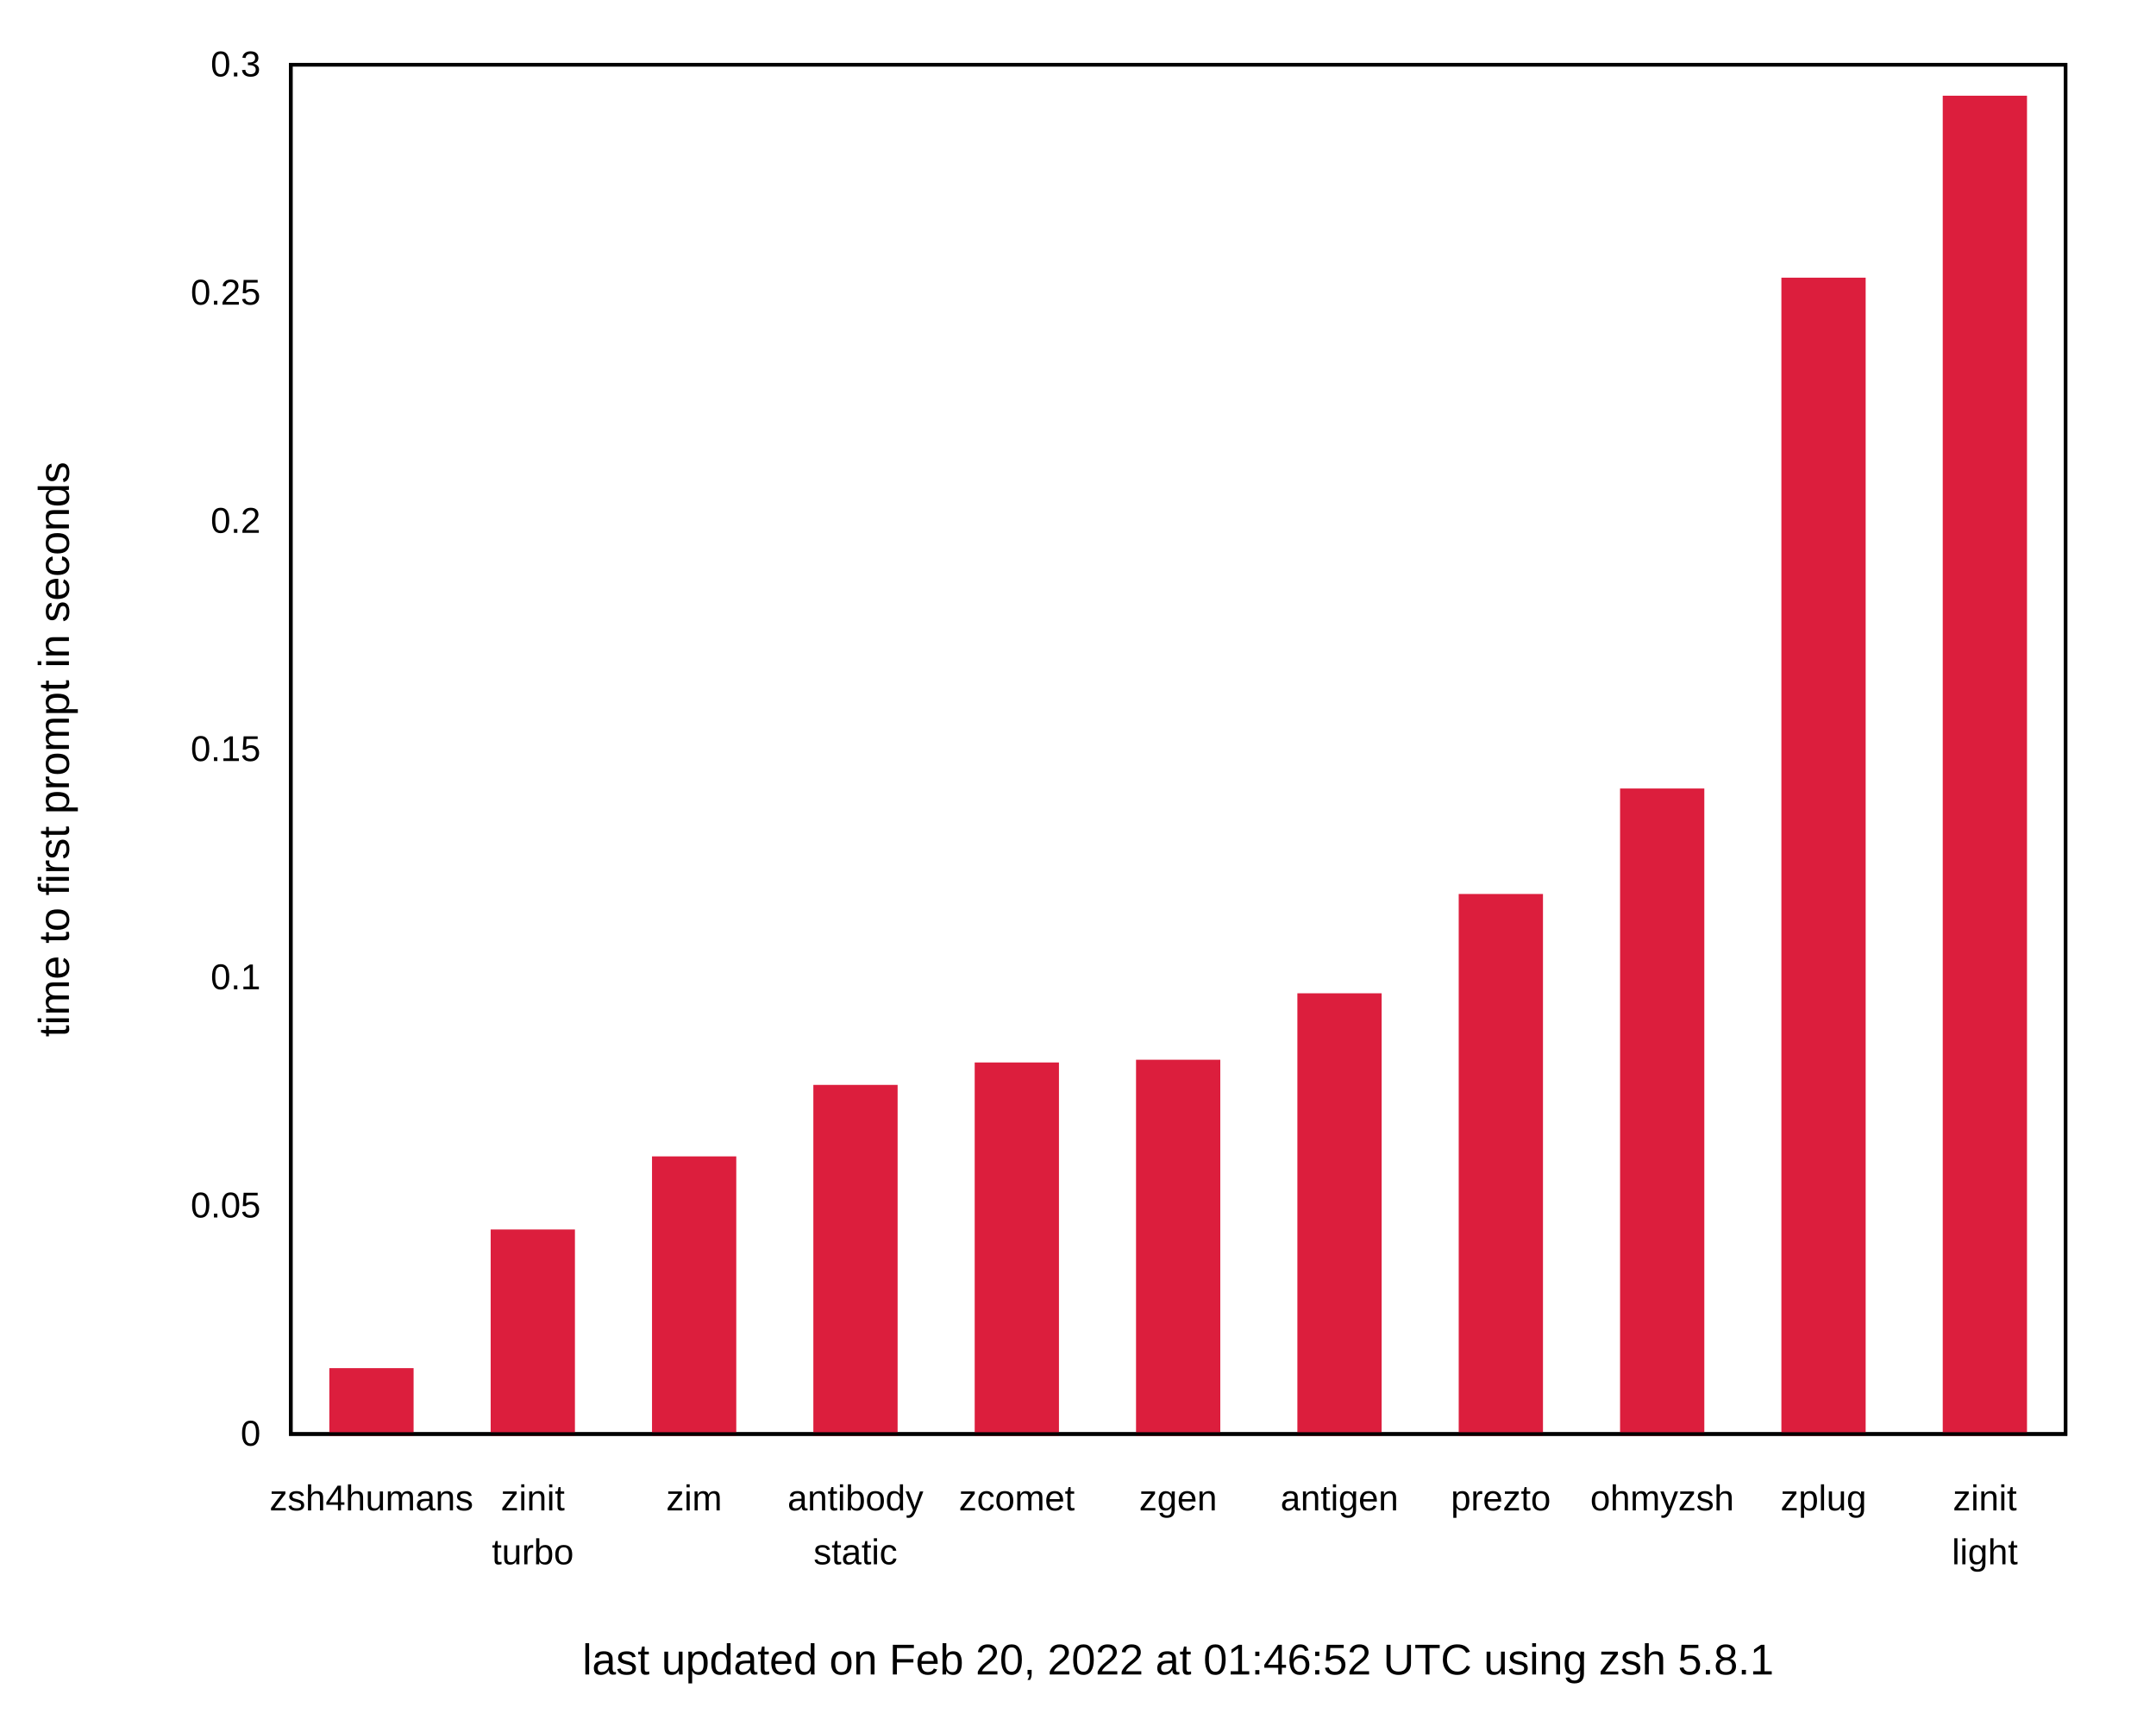
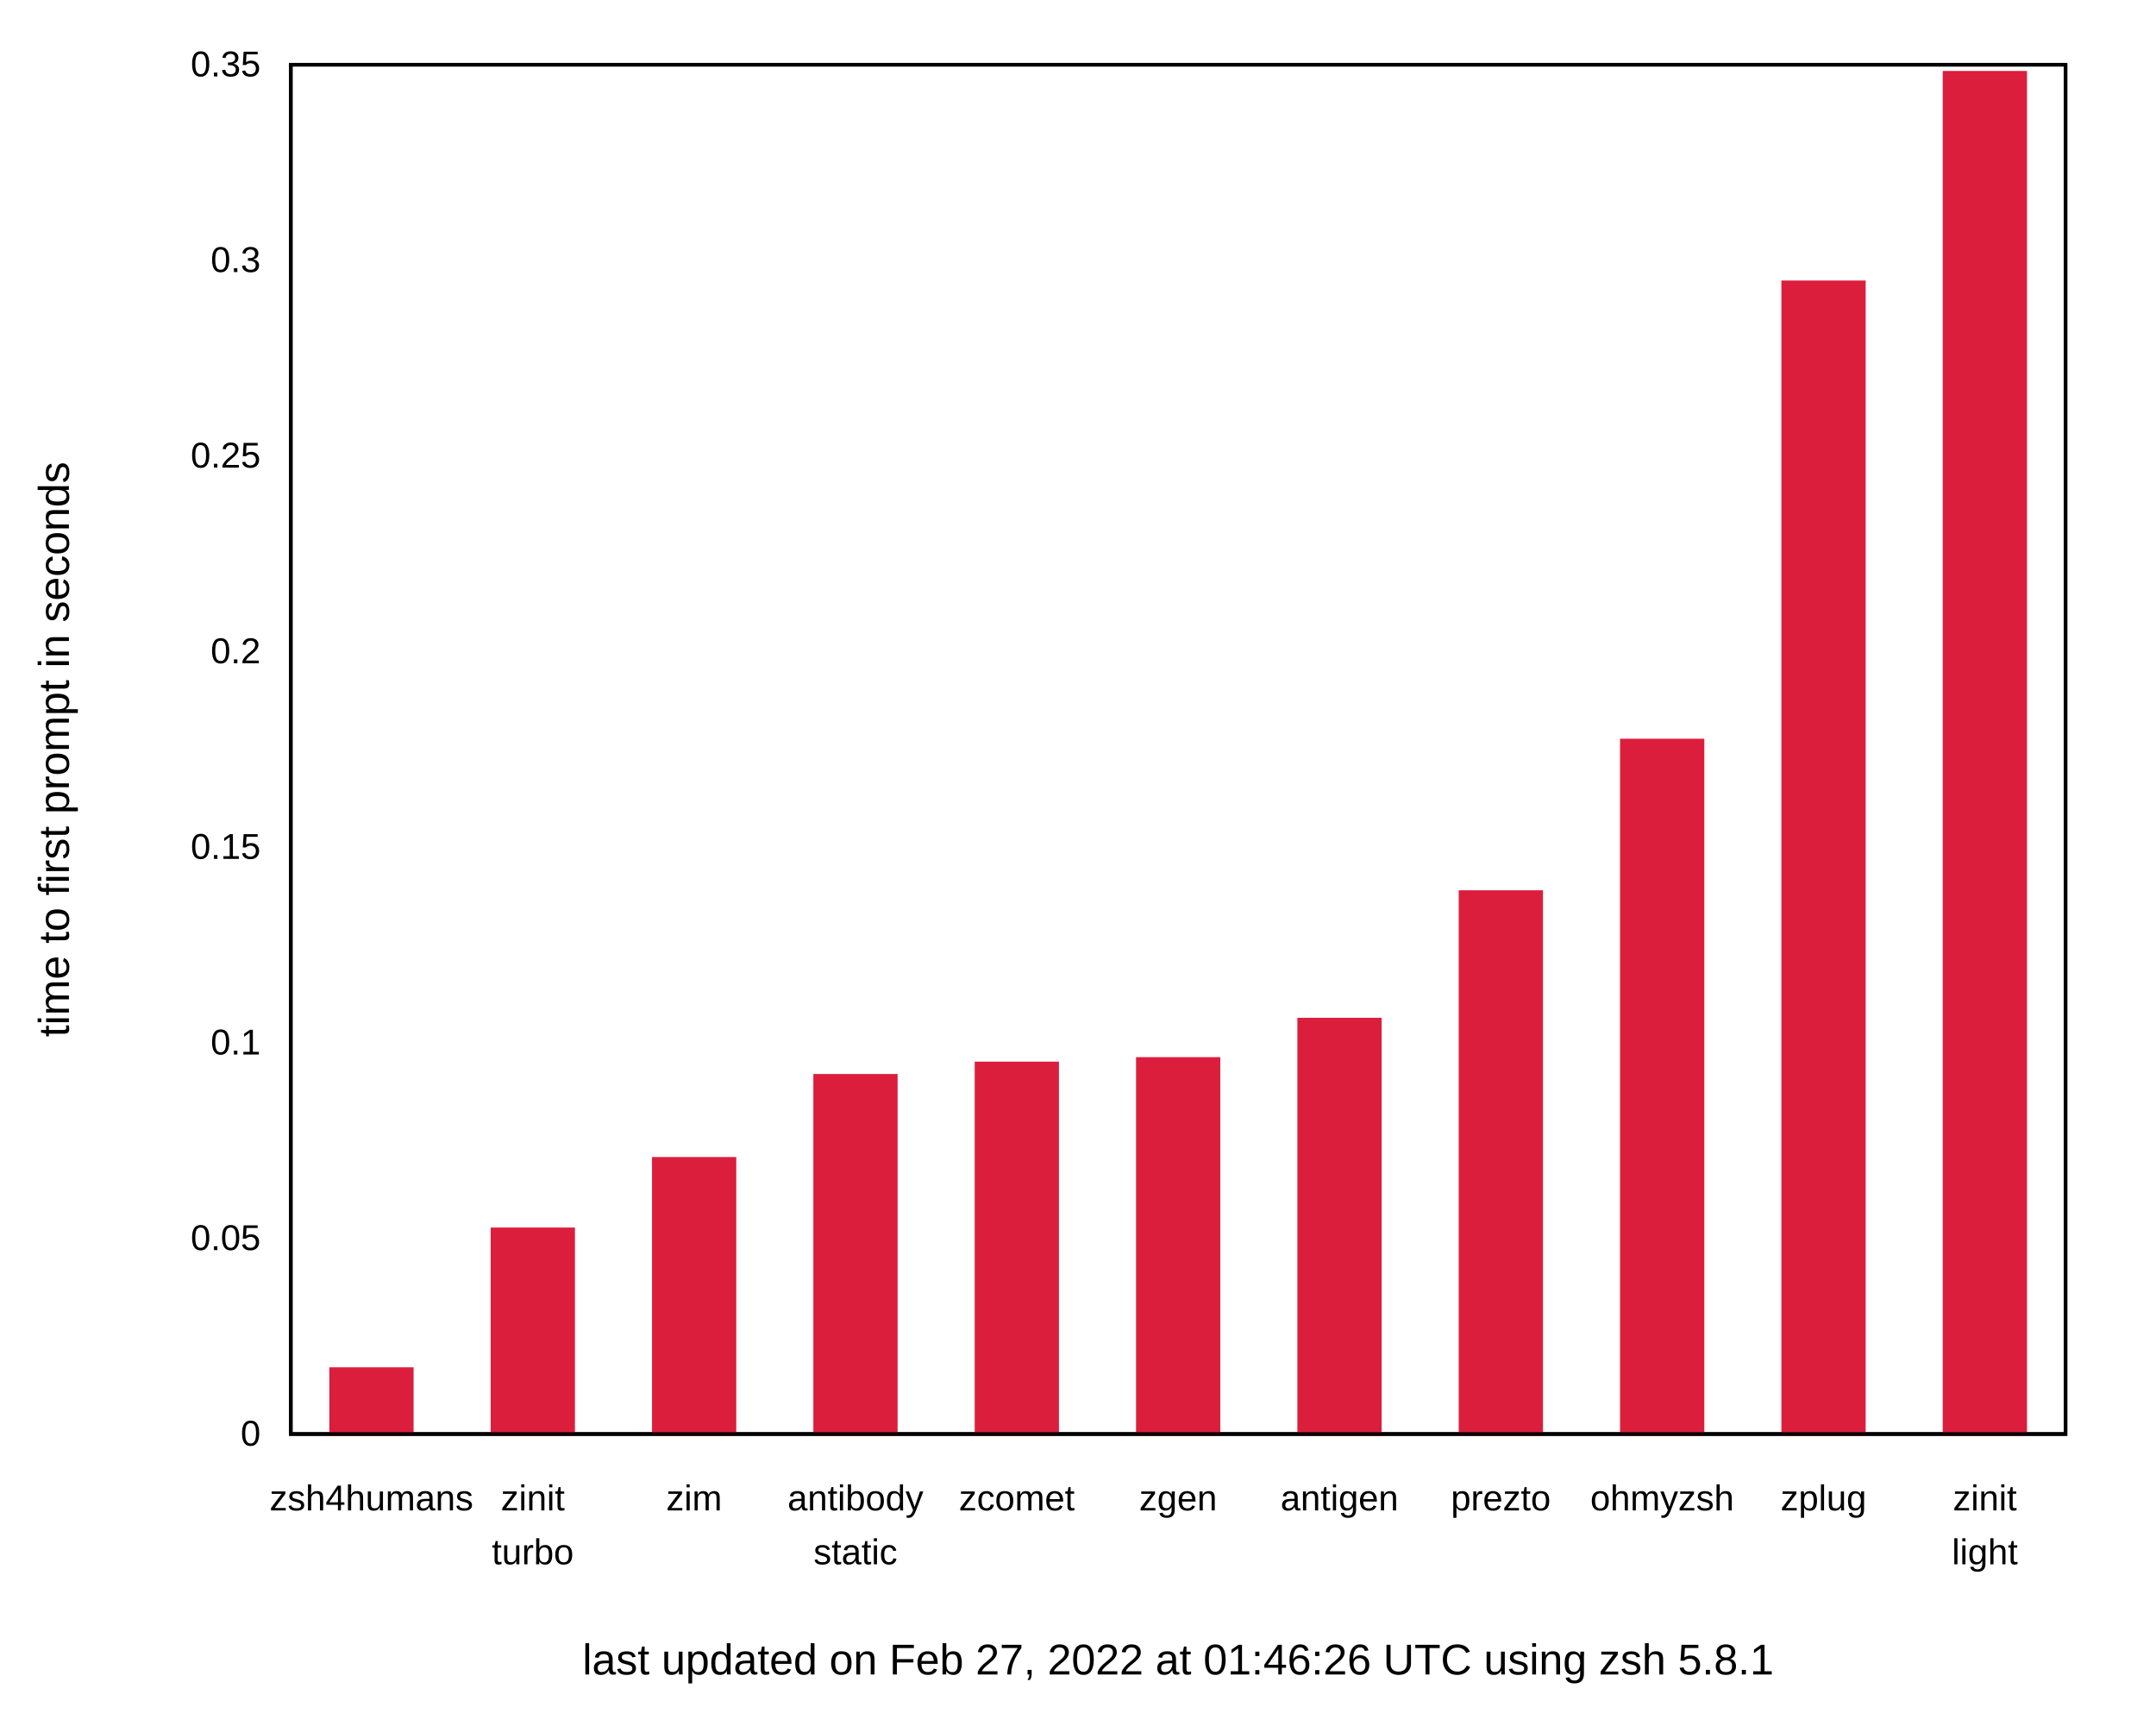
<svg xmlns="http://www.w3.org/2000/svg" xmlns:xlink="http://www.w3.org/1999/xlink" width="600" height="480" viewBox="0 0 600 480">
  <g id="gnuplot_canvas">
    <rect x="0" y="0" width="600" height="480" fill="none" />
    <defs>
      <circle id="gpDot" r="0.5" stroke-width="0.5" stroke="currentColor" />
      <path id="gpPt0" stroke-width="0.222" stroke="currentColor" d="M-1,0 h2 M0,-1 v2" />
      <path id="gpPt1" stroke-width="0.222" stroke="currentColor" d="M-1,-1 L1,1 M1,-1 L-1,1" />
      <path id="gpPt2" stroke-width="0.222" stroke="currentColor" d="M-1,0 L1,0 M0,-1 L0,1 M-1,-1 L1,1 M-1,1 L1,-1" />
      <rect id="gpPt3" stroke-width="0.222" stroke="currentColor" x="-1" y="-1" width="2" height="2" />
      <rect id="gpPt4" stroke-width="0.222" stroke="currentColor" fill="currentColor" x="-1" y="-1" width="2" height="2" />
      <circle id="gpPt5" stroke-width="0.222" stroke="currentColor" cx="0" cy="0" r="1" />
      <use xlink:href="#gpPt5" id="gpPt6" fill="currentColor" stroke="none" />
      <path id="gpPt7" stroke-width="0.222" stroke="currentColor" d="M0,-1.33 L-1.33,0.67 L1.33,0.67 z" />
      <use xlink:href="#gpPt7" id="gpPt8" fill="currentColor" stroke="none" />
      <use xlink:href="#gpPt7" id="gpPt9" stroke="currentColor" transform="rotate(180)" />
      <use xlink:href="#gpPt9" id="gpPt10" fill="currentColor" stroke="none" />
      <use xlink:href="#gpPt3" id="gpPt11" stroke="currentColor" transform="rotate(45)" />
      <use xlink:href="#gpPt11" id="gpPt12" fill="currentColor" stroke="none" />
      <path id="gpPt13" stroke-width="0.222" stroke="currentColor" d="M0,1.330 L1.265,0.411 L0.782,-1.067 L-0.782,-1.076 L-1.265,0.411 z" />
      <use xlink:href="#gpPt13" id="gpPt14" fill="currentColor" stroke="none" />
      <filter id="textbox" filterUnits="objectBoundingBox" x="0" y="0" height="1" width="1">
        <feFlood flood-color="white" flood-opacity="1" result="bgnd" />
        <feComposite in="SourceGraphic" in2="bgnd" operator="atop" />
      </filter>
      <filter id="greybox" filterUnits="objectBoundingBox" x="0" y="0" height="1" width="1">
        <feFlood flood-color="lightgrey" flood-opacity="1" result="grey" />
        <feComposite in="SourceGraphic" in2="grey" operator="atop" />
      </filter>
    </defs>
    <g fill="none" color="white" stroke="currentColor" stroke-width="1.00" stroke-linecap="butt" stroke-linejoin="miter">
</g>
    <g fill="none" color="black" stroke="currentColor" stroke-width="1.00" stroke-linecap="butt" stroke-linejoin="miter">
      <g stroke="none" shape-rendering="crispEdges">
        <polygon fill="rgb(255, 255, 255)" points="0.00,480.00 599.99,480.00 599.99,0.01 0.00,0.01 " />
      </g>
    </g>
    <g fill="none" color="black" stroke="currentColor" stroke-width="1.00" stroke-linecap="butt" stroke-linejoin="miter">
      <path stroke="black" d="M80.92,399.00 M574.82,399.00  " />
      <g transform="translate(72.53,402.25)" stroke="none" fill="black" font-family="Arial" font-size="10.00" text-anchor="end">
        <text>
          <tspan font-family="Arial"> 0</tspan>
        </text>
      </g>
    </g>
    <g fill="none" color="black" stroke="currentColor" stroke-width="1.00" stroke-linecap="butt" stroke-linejoin="miter">
-       <path stroke="black" d="M80.92,335.50 M574.82,335.50  " />
-       <g transform="translate(72.53,338.75)" stroke="none" fill="black" font-family="Arial" font-size="10.00" text-anchor="end">
+       <path stroke="black" d="M80.92,344.57 M574.82,344.57  " />
+       <g transform="translate(72.53,347.82)" stroke="none" fill="black" font-family="Arial" font-size="10.00" text-anchor="end">
        <text>
          <tspan font-family="Arial"> 0.05</tspan>
        </text>
      </g>
    </g>
    <g fill="none" color="black" stroke="currentColor" stroke-width="1.00" stroke-linecap="butt" stroke-linejoin="miter">
-       <path stroke="black" d="M80.92,272.00 M574.82,272.00  " />
-       <g transform="translate(72.53,275.25)" stroke="none" fill="black" font-family="Arial" font-size="10.00" text-anchor="end">
+       <path stroke="black" d="M80.92,290.15 M574.82,290.15  " />
+       <g transform="translate(72.53,293.40)" stroke="none" fill="black" font-family="Arial" font-size="10.00" text-anchor="end">
        <text>
          <tspan font-family="Arial"> 0.1</tspan>
        </text>
      </g>
    </g>
    <g fill="none" color="black" stroke="currentColor" stroke-width="1.00" stroke-linecap="butt" stroke-linejoin="miter">
-       <path stroke="black" d="M80.92,208.50 M574.82,208.50  " />
-       <g transform="translate(72.53,211.75)" stroke="none" fill="black" font-family="Arial" font-size="10.00" text-anchor="end">
+       <path stroke="black" d="M80.92,235.72 M574.82,235.72  " />
+       <g transform="translate(72.53,238.97)" stroke="none" fill="black" font-family="Arial" font-size="10.00" text-anchor="end">
        <text>
          <tspan font-family="Arial"> 0.15</tspan>
        </text>
      </g>
    </g>
    <g fill="none" color="black" stroke="currentColor" stroke-width="1.00" stroke-linecap="butt" stroke-linejoin="miter">
-       <path stroke="black" d="M80.92,145.01 M574.82,145.01  " />
-       <g transform="translate(72.53,148.26)" stroke="none" fill="black" font-family="Arial" font-size="10.00" text-anchor="end">
+       <path stroke="black" d="M80.92,181.29 M574.82,181.29  " />
+       <g transform="translate(72.53,184.54)" stroke="none" fill="black" font-family="Arial" font-size="10.00" text-anchor="end">
        <text>
          <tspan font-family="Arial"> 0.2</tspan>
        </text>
      </g>
    </g>
    <g fill="none" color="black" stroke="currentColor" stroke-width="1.00" stroke-linecap="butt" stroke-linejoin="miter">
-       <path stroke="black" d="M80.92,81.51 M574.82,81.51  " />
-       <g transform="translate(72.53,84.76)" stroke="none" fill="black" font-family="Arial" font-size="10.00" text-anchor="end">
+       <path stroke="black" d="M80.92,126.86 M574.82,126.86  " />
+       <g transform="translate(72.53,130.11)" stroke="none" fill="black" font-family="Arial" font-size="10.00" text-anchor="end">
        <text>
          <tspan font-family="Arial"> 0.25</tspan>
+         </text>
+       </g>
+     </g>
+     <g fill="none" color="black" stroke="currentColor" stroke-width="1.00" stroke-linecap="butt" stroke-linejoin="miter">
+       <path stroke="black" d="M80.92,72.44 M574.82,72.44  " />
+       <g transform="translate(72.53,75.69)" stroke="none" fill="black" font-family="Arial" font-size="10.00" text-anchor="end">
+         <text>
+           <tspan font-family="Arial"> 0.3</tspan>
        </text>
      </g>
    </g>
    <g fill="none" color="black" stroke="currentColor" stroke-width="1.00" stroke-linecap="butt" stroke-linejoin="miter">
      <path stroke="black" d="M80.92,18.01 M574.82,18.01  " />
      <g transform="translate(72.53,21.26)" stroke="none" fill="black" font-family="Arial" font-size="10.00" text-anchor="end">
        <text>
-           <tspan font-family="Arial"> 0.3</tspan>
+           <tspan font-family="Arial"> 0.35</tspan>
        </text>
      </g>
    </g>
    <g fill="none" color="black" stroke="currentColor" stroke-width="1.00" stroke-linecap="butt" stroke-linejoin="miter">
      <path stroke="black" d="M103.37,399.00 M103.37,18.01  " />
      <g transform="translate(103.37,420.25)" stroke="none" fill="black" font-family="Arial" font-size="10.00" text-anchor="middle">
        <text>
          <tspan font-family="Arial">zsh4humans</tspan>
        </text>
      </g>
    </g>
    <g fill="none" color="black" stroke="currentColor" stroke-width="1.00" stroke-linecap="butt" stroke-linejoin="miter">
      <path stroke="black" d="M148.27,399.00 M148.27,18.01  " />
      <g transform="translate(148.27,420.25)" stroke="none" fill="black" font-family="Arial" font-size="10.00" text-anchor="middle">
        <text>
          <tspan font-family="Arial">zinit</tspan>
        </text>
      </g>
      <g transform="translate(148.27,435.25)" stroke="none" fill="black" font-family="Arial" font-size="10.00" text-anchor="middle">
        <text>
          <tspan font-family="Arial">turbo</tspan>
        </text>
      </g>
    </g>
    <g fill="none" color="black" stroke="currentColor" stroke-width="1.00" stroke-linecap="butt" stroke-linejoin="miter">
      <path stroke="black" d="M193.17,399.00 M193.17,18.01  " />
      <g transform="translate(193.17,420.25)" stroke="none" fill="black" font-family="Arial" font-size="10.00" text-anchor="middle">
        <text>
          <tspan font-family="Arial">zim</tspan>
        </text>
      </g>
    </g>
    <g fill="none" color="black" stroke="currentColor" stroke-width="1.00" stroke-linecap="butt" stroke-linejoin="miter">
      <path stroke="black" d="M238.07,399.00 M238.07,18.01  " />
      <g transform="translate(238.07,420.25)" stroke="none" fill="black" font-family="Arial" font-size="10.00" text-anchor="middle">
        <text>
          <tspan font-family="Arial">antibody</tspan>
        </text>
      </g>
      <g transform="translate(238.07,435.25)" stroke="none" fill="black" font-family="Arial" font-size="10.00" text-anchor="middle">
        <text>
          <tspan font-family="Arial">static</tspan>
        </text>
      </g>
    </g>
    <g fill="none" color="black" stroke="currentColor" stroke-width="1.00" stroke-linecap="butt" stroke-linejoin="miter">
      <path stroke="black" d="M282.97,399.00 M282.97,18.01  " />
      <g transform="translate(282.97,420.25)" stroke="none" fill="black" font-family="Arial" font-size="10.00" text-anchor="middle">
        <text>
          <tspan font-family="Arial">zcomet</tspan>
        </text>
      </g>
    </g>
    <g fill="none" color="black" stroke="currentColor" stroke-width="1.00" stroke-linecap="butt" stroke-linejoin="miter">
      <path stroke="black" d="M327.87,399.00 M327.87,18.01  " />
      <g transform="translate(327.87,420.25)" stroke="none" fill="black" font-family="Arial" font-size="10.00" text-anchor="middle">
        <text>
          <tspan font-family="Arial">zgen</tspan>
        </text>
      </g>
    </g>
    <g fill="none" color="black" stroke="currentColor" stroke-width="1.00" stroke-linecap="butt" stroke-linejoin="miter">
      <path stroke="black" d="M372.77,399.00 M372.77,18.01  " />
      <g transform="translate(372.77,420.25)" stroke="none" fill="black" font-family="Arial" font-size="10.00" text-anchor="middle">
        <text>
          <tspan font-family="Arial">antigen</tspan>
        </text>
      </g>
    </g>
    <g fill="none" color="black" stroke="currentColor" stroke-width="1.00" stroke-linecap="butt" stroke-linejoin="miter">
      <path stroke="black" d="M417.67,399.00 M417.67,18.01  " />
      <g transform="translate(417.67,420.25)" stroke="none" fill="black" font-family="Arial" font-size="10.00" text-anchor="middle">
        <text>
          <tspan font-family="Arial">prezto</tspan>
        </text>
      </g>
    </g>
    <g fill="none" color="black" stroke="currentColor" stroke-width="1.00" stroke-linecap="butt" stroke-linejoin="miter">
      <path stroke="black" d="M462.57,399.00 M462.57,18.01  " />
      <g transform="translate(462.57,420.25)" stroke="none" fill="black" font-family="Arial" font-size="10.00" text-anchor="middle">
        <text>
          <tspan font-family="Arial">ohmyzsh</tspan>
        </text>
      </g>
    </g>
    <g fill="none" color="black" stroke="currentColor" stroke-width="1.00" stroke-linecap="butt" stroke-linejoin="miter">
      <path stroke="black" d="M507.47,399.00 M507.47,18.01  " />
      <g transform="translate(507.47,420.25)" stroke="none" fill="black" font-family="Arial" font-size="10.00" text-anchor="middle">
        <text>
          <tspan font-family="Arial">zplug</tspan>
        </text>
      </g>
    </g>
    <g fill="none" color="black" stroke="currentColor" stroke-width="1.00" stroke-linecap="butt" stroke-linejoin="miter">
      <path stroke="black" d="M552.37,399.00 M552.37,18.01  " />
      <g transform="translate(552.37,420.25)" stroke="none" fill="black" font-family="Arial" font-size="10.00" text-anchor="middle">
        <text>
          <tspan font-family="Arial">zinit</tspan>
        </text>
      </g>
      <g transform="translate(552.37,435.25)" stroke="none" fill="black" font-family="Arial" font-size="10.00" text-anchor="middle">
        <text>
          <tspan font-family="Arial">light</tspan>
        </text>
      </g>
    </g>
    <g fill="none" color="black" stroke="currentColor" stroke-width="1.00" stroke-linecap="butt" stroke-linejoin="miter">
</g>
    <g fill="none" color="black" stroke="currentColor" stroke-width="1.00" stroke-linecap="butt" stroke-linejoin="miter">
      <path stroke="black" d="M80.92,18.01 L80.92,399.00 L574.82,399.00 L574.82,18.01 L80.92,18.01 Z  " />
      <g transform="translate(327.87,465.90)" stroke="none" fill="black" font-family="Arial" font-size="12.00" text-anchor="middle">
        <text>
-           <tspan font-family="Arial">last updated on Feb 20, 2022 at 01:46:52 UTC using zsh 5.8.1</tspan>
+           <tspan font-family="Arial">last updated on Feb 27, 2022 at 01:46:26 UTC using zsh 5.8.1</tspan>
        </text>
      </g>
    </g>
    <g fill="none" color="black" stroke="currentColor" stroke-width="1.00" stroke-linecap="butt" stroke-linejoin="miter">
      <g transform="translate(19.18,208.51) rotate(270)" stroke="none" fill="black" font-family="Arial" font-size="12.00" text-anchor="middle">
        <text>
          <tspan font-family="Arial">time to first prompt in seconds</tspan>
        </text>
      </g>
    </g>
    <g fill="none" color="black" stroke="currentColor" stroke-width="1.00" stroke-linecap="butt" stroke-linejoin="miter">
</g>
    <g id="gnuplot_plot_1">
      <g fill="none" color="black" stroke="currentColor" stroke-width="1.00" stroke-linecap="butt" stroke-linejoin="miter">
        <g stroke="none" shape-rendering="crispEdges">
-           <polygon fill="rgb(220,  30,  61)" points="92.15,399.00 114.61,399.00 114.61,381.16 92.15,381.16 " />
-         </g>
-         <path stroke="rgb(220,  30,  61)" d="M92.15,399.00 L92.15,381.17 L114.60,381.17 L114.60,399.00 L92.15,399.00 Z  " />
-         <g stroke="none" shape-rendering="crispEdges">
-           <polygon fill="rgb(220,  30,  61)" points="137.05,399.00 159.51,399.00 159.51,342.58 137.05,342.58 " />
-         </g>
-         <path stroke="rgb(220,  30,  61)" d="M137.05,399.00 L137.05,342.59 L159.50,342.59 L159.50,399.00 L137.05,399.00 Z  " />
-         <g stroke="none" shape-rendering="crispEdges">
-           <polygon fill="rgb(220,  30,  61)" points="181.95,399.00 204.41,399.00 204.41,322.24 181.95,322.24 " />
-         </g>
-         <path stroke="rgb(220,  30,  61)" d="M181.95,399.00 L181.95,322.25 L204.40,322.25 L204.40,399.00 L181.95,399.00 Z  " />
-         <g stroke="none" shape-rendering="crispEdges">
-           <polygon fill="rgb(220,  30,  61)" points="226.85,399.00 249.31,399.00 249.31,302.35 226.85,302.35 " />
-         </g>
-         <path stroke="rgb(220,  30,  61)" d="M226.85,399.00 L226.85,302.36 L249.30,302.36 L249.30,399.00 L226.85,399.00 Z  " />
-         <g stroke="none" shape-rendering="crispEdges">
-           <polygon fill="rgb(220,  30,  61)" points="271.75,399.00 294.21,399.00 294.21,296.11 271.75,296.11 " />
-         </g>
-         <path stroke="rgb(220,  30,  61)" d="M271.75,399.00 L271.75,296.12 L294.20,296.12 L294.20,399.00 L271.75,399.00 Z  " />
-         <g stroke="none" shape-rendering="crispEdges">
-           <polygon fill="rgb(220,  30,  61)" points="316.65,399.00 339.11,399.00 339.11,295.35 316.65,295.35 " />
-         </g>
-         <path stroke="rgb(220,  30,  61)" d="M316.65,399.00 L316.65,295.36 L339.10,295.36 L339.10,399.00 L316.65,399.00 Z  " />
-         <g stroke="none" shape-rendering="crispEdges">
-           <polygon fill="rgb(220,  30,  61)" points="361.55,399.00 384.01,399.00 384.01,276.86 361.55,276.86 " />
-         </g>
-         <path stroke="rgb(220,  30,  61)" d="M361.55,399.00 L361.55,276.87 L384.00,276.87 L384.00,399.00 L361.55,399.00 Z  " />
-         <g stroke="none" shape-rendering="crispEdges">
-           <polygon fill="rgb(220,  30,  61)" points="406.45,399.00 428.91,399.00 428.91,249.23 406.45,249.23 " />
-         </g>
-         <path stroke="rgb(220,  30,  61)" d="M406.45,399.00 L406.45,249.24 L428.90,249.24 L428.90,399.00 L406.45,399.00 Z  " />
-         <g stroke="none" shape-rendering="crispEdges">
-           <polygon fill="rgb(220,  30,  61)" points="451.35,399.00 473.81,399.00 473.81,219.88 451.35,219.88 " />
-         </g>
-         <path stroke="rgb(220,  30,  61)" d="M451.35,399.00 L451.35,219.89 L473.80,219.89 L473.80,399.00 L451.35,399.00 Z  " />
-         <g stroke="none" shape-rendering="crispEdges">
-           <polygon fill="rgb(220,  30,  61)" points="496.25,399.00 518.71,399.00 518.71,77.75 496.25,77.75 " />
-         </g>
-         <path stroke="rgb(220,  30,  61)" d="M496.25,399.00 L496.25,77.76 L518.70,77.76 L518.70,399.00 L496.25,399.00 Z  " />
-         <g stroke="none" shape-rendering="crispEdges">
-           <polygon fill="rgb(220,  30,  61)" points="541.15,399.00 563.61,399.00 563.61,27.12 541.15,27.12 " />
-         </g>
-         <path stroke="rgb(220,  30,  61)" d="M541.15,399.00 L541.15,27.13 L563.60,27.13 L563.60,399.00 L541.15,399.00 Z  " />
+           <polygon fill="rgb(220,  30,  61)" points="92.15,399.00 114.61,399.00 114.61,380.93 92.15,380.93 " />
+         </g>
+         <path stroke="rgb(220,  30,  61)" d="M92.15,399.00 L92.15,380.94 L114.60,380.94 L114.60,399.00 L92.15,399.00 Z  " />
+         <g stroke="none" shape-rendering="crispEdges">
+           <polygon fill="rgb(220,  30,  61)" points="137.05,399.00 159.51,399.00 159.51,342.04 137.05,342.04 " />
+         </g>
+         <path stroke="rgb(220,  30,  61)" d="M137.05,399.00 L137.05,342.05 L159.50,342.05 L159.50,399.00 L137.05,399.00 Z  " />
+         <g stroke="none" shape-rendering="crispEdges">
+           <polygon fill="rgb(220,  30,  61)" points="181.95,399.00 204.41,399.00 204.41,322.42 181.95,322.42 " />
+         </g>
+         <path stroke="rgb(220,  30,  61)" d="M181.95,399.00 L181.95,322.43 L204.40,322.43 L204.40,399.00 L181.95,399.00 Z  " />
+         <g stroke="none" shape-rendering="crispEdges">
+           <polygon fill="rgb(220,  30,  61)" points="226.85,399.00 249.31,399.00 249.31,299.32 226.85,299.32 " />
+         </g>
+         <path stroke="rgb(220,  30,  61)" d="M226.85,399.00 L226.85,299.33 L249.30,299.33 L249.30,399.00 L226.85,399.00 Z  " />
+         <g stroke="none" shape-rendering="crispEdges">
+           <polygon fill="rgb(220,  30,  61)" points="271.75,399.00 294.21,399.00 294.21,295.88 271.75,295.88 " />
+         </g>
+         <path stroke="rgb(220,  30,  61)" d="M271.75,399.00 L271.75,295.89 L294.20,295.89 L294.20,399.00 L271.75,399.00 Z  " />
+         <g stroke="none" shape-rendering="crispEdges">
+           <polygon fill="rgb(220,  30,  61)" points="316.65,399.00 339.11,399.00 339.11,294.63 316.65,294.63 " />
+         </g>
+         <path stroke="rgb(220,  30,  61)" d="M316.65,399.00 L316.65,294.64 L339.10,294.64 L339.10,399.00 L316.65,399.00 Z  " />
+         <g stroke="none" shape-rendering="crispEdges">
+           <polygon fill="rgb(220,  30,  61)" points="361.55,399.00 384.01,399.00 384.01,283.68 361.55,283.68 " />
+         </g>
+         <path stroke="rgb(220,  30,  61)" d="M361.55,399.00 L361.55,283.69 L384.00,283.69 L384.00,399.00 L361.55,399.00 Z  " />
+         <g stroke="none" shape-rendering="crispEdges">
+           <polygon fill="rgb(220,  30,  61)" points="406.45,399.00 428.91,399.00 428.91,248.20 406.45,248.20 " />
+         </g>
+         <path stroke="rgb(220,  30,  61)" d="M406.45,399.00 L406.45,248.21 L428.90,248.21 L428.90,399.00 L406.45,399.00 Z  " />
+         <g stroke="none" shape-rendering="crispEdges">
+           <polygon fill="rgb(220,  30,  61)" points="451.35,399.00 473.81,399.00 473.81,206.03 451.35,206.03 " />
+         </g>
+         <path stroke="rgb(220,  30,  61)" d="M451.35,399.00 L451.35,206.04 L473.80,206.04 L473.80,399.00 L451.35,399.00 Z  " />
+         <g stroke="none" shape-rendering="crispEdges">
+           <polygon fill="rgb(220,  30,  61)" points="496.25,399.00 518.71,399.00 518.71,78.54 496.25,78.54 " />
+         </g>
+         <path stroke="rgb(220,  30,  61)" d="M496.25,399.00 L496.25,78.55 L518.70,78.55 L518.70,399.00 L496.25,399.00 Z  " />
+         <g stroke="none" shape-rendering="crispEdges">
+           <polygon fill="rgb(220,  30,  61)" points="541.15,399.00 563.61,399.00 563.61,20.23 541.15,20.23 " />
+         </g>
+         <path stroke="rgb(220,  30,  61)" d="M541.15,399.00 L541.15,20.24 L563.60,20.24 L563.60,399.00 L541.15,399.00 Z  " />
      </g>
    </g>
    <g fill="none" color="white" stroke="rgb(220,  30,  61)" stroke-width="2.00" stroke-linecap="butt" stroke-linejoin="miter">
</g>
    <g fill="none" color="black" stroke="currentColor" stroke-width="2.00" stroke-linecap="butt" stroke-linejoin="miter">
</g>
    <g fill="none" color="black" stroke="black" stroke-width="1.00" stroke-linecap="butt" stroke-linejoin="miter">
</g>
    <g fill="none" color="black" stroke="currentColor" stroke-width="1.00" stroke-linecap="butt" stroke-linejoin="miter">
      <path stroke="black" d="M80.92,18.01 L80.92,399.00 L574.82,399.00 L574.82,18.01 L80.92,18.01 Z  " />
    </g>
    <g fill="none" color="black" stroke="currentColor" stroke-width="1.00" stroke-linecap="butt" stroke-linejoin="miter">
</g>
  </g>
</svg>
